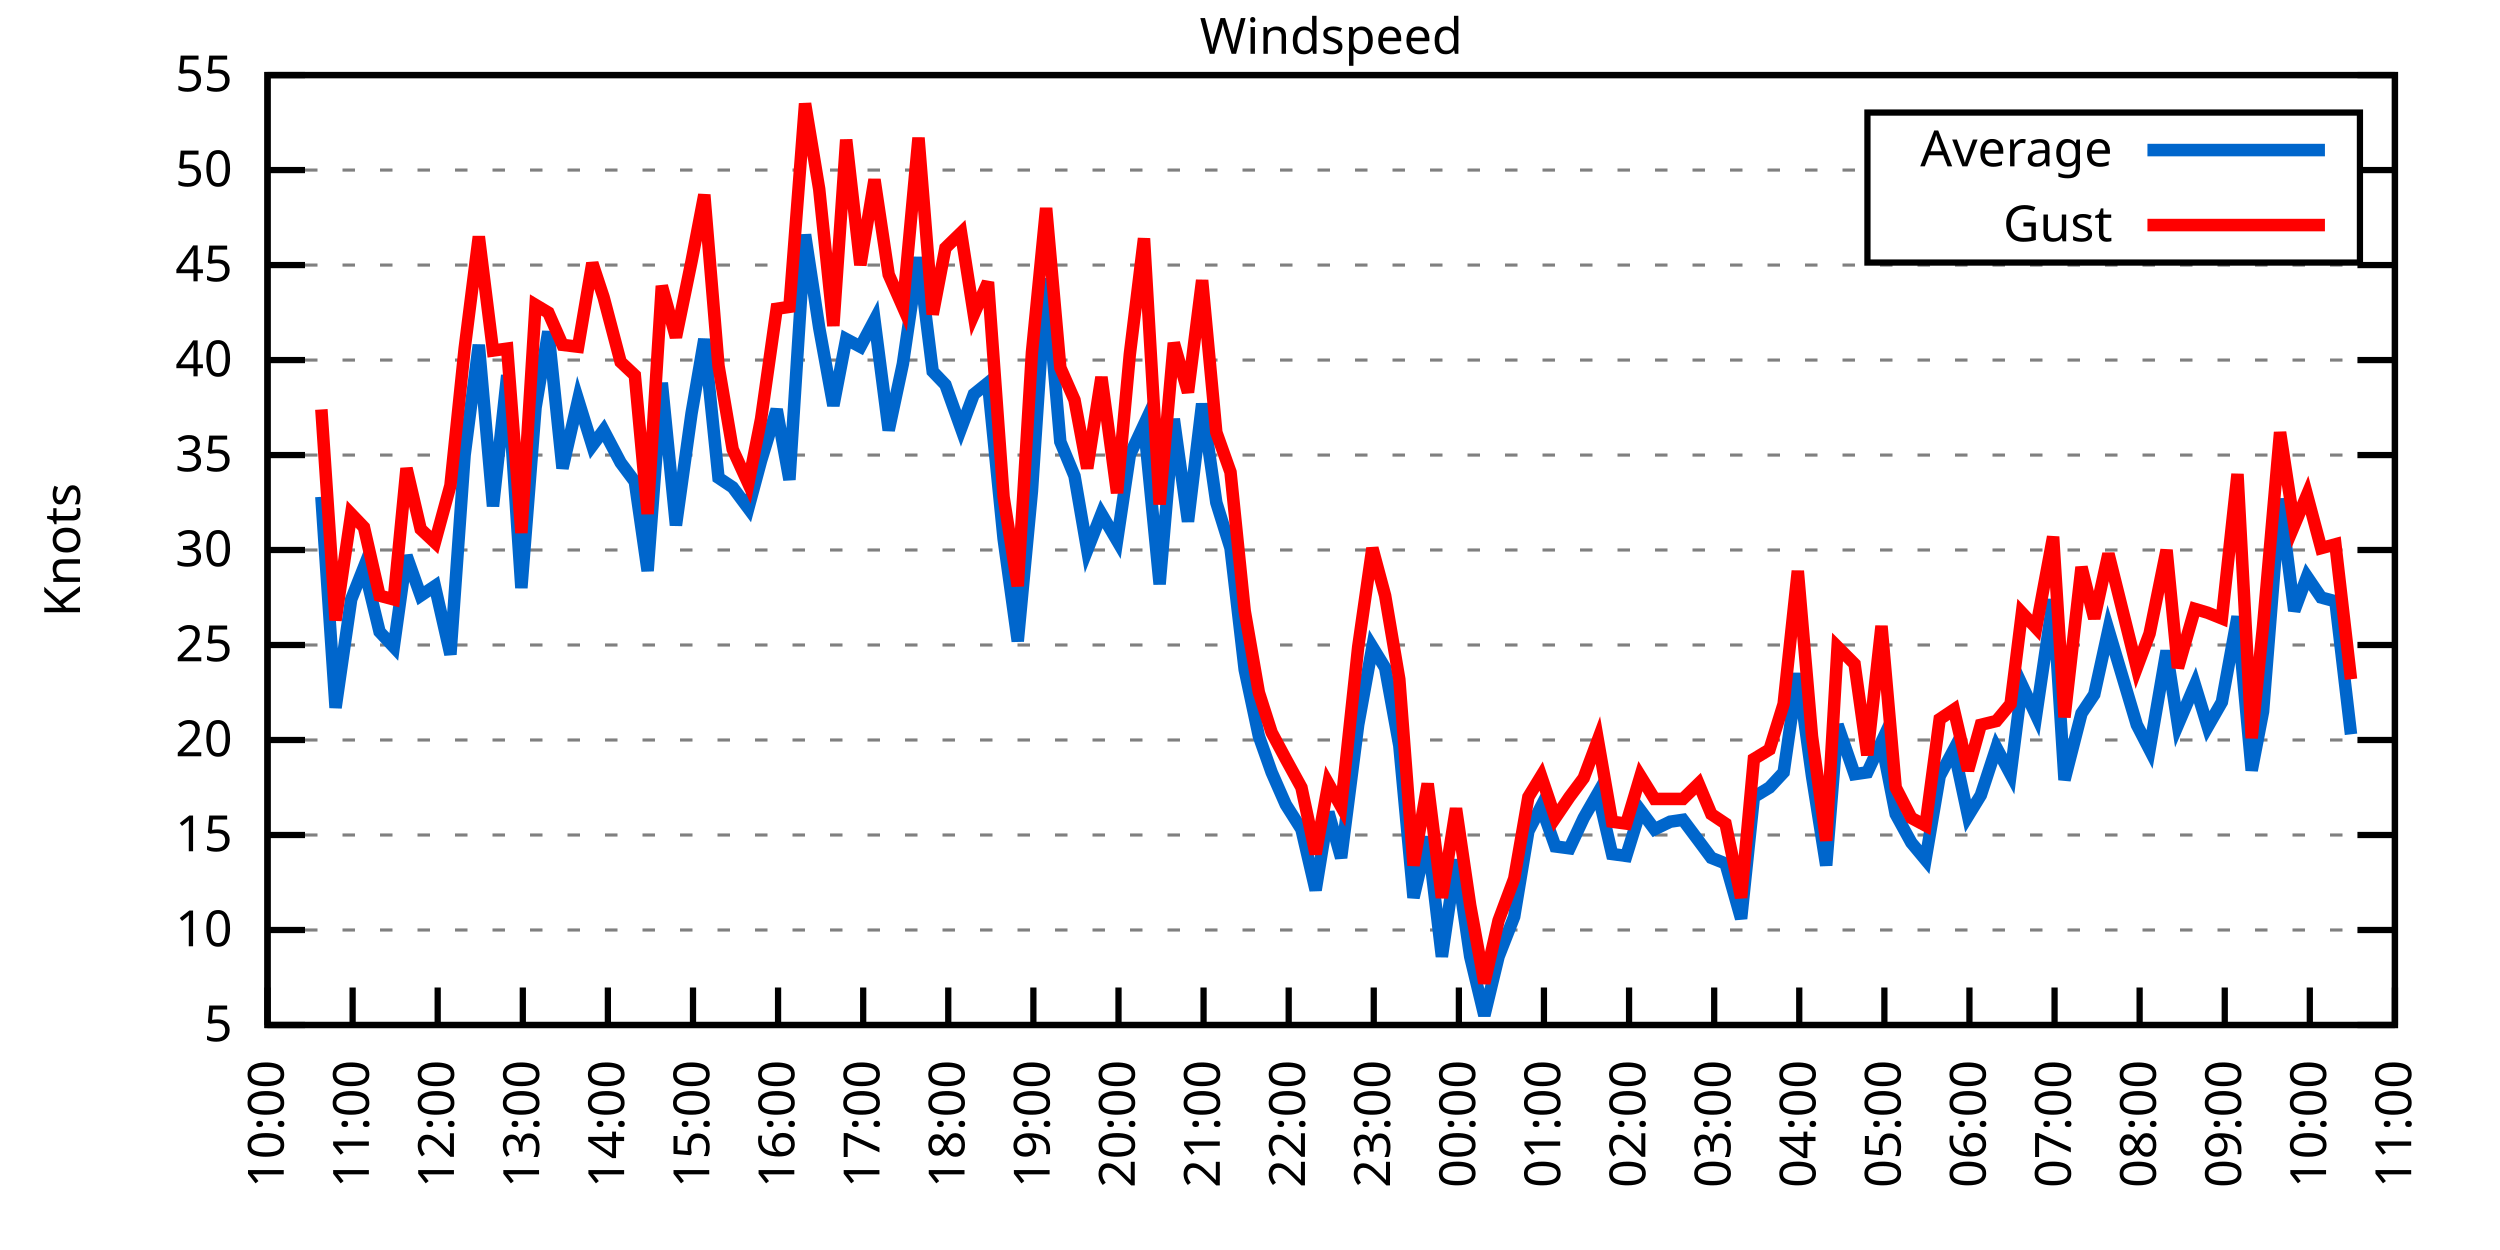
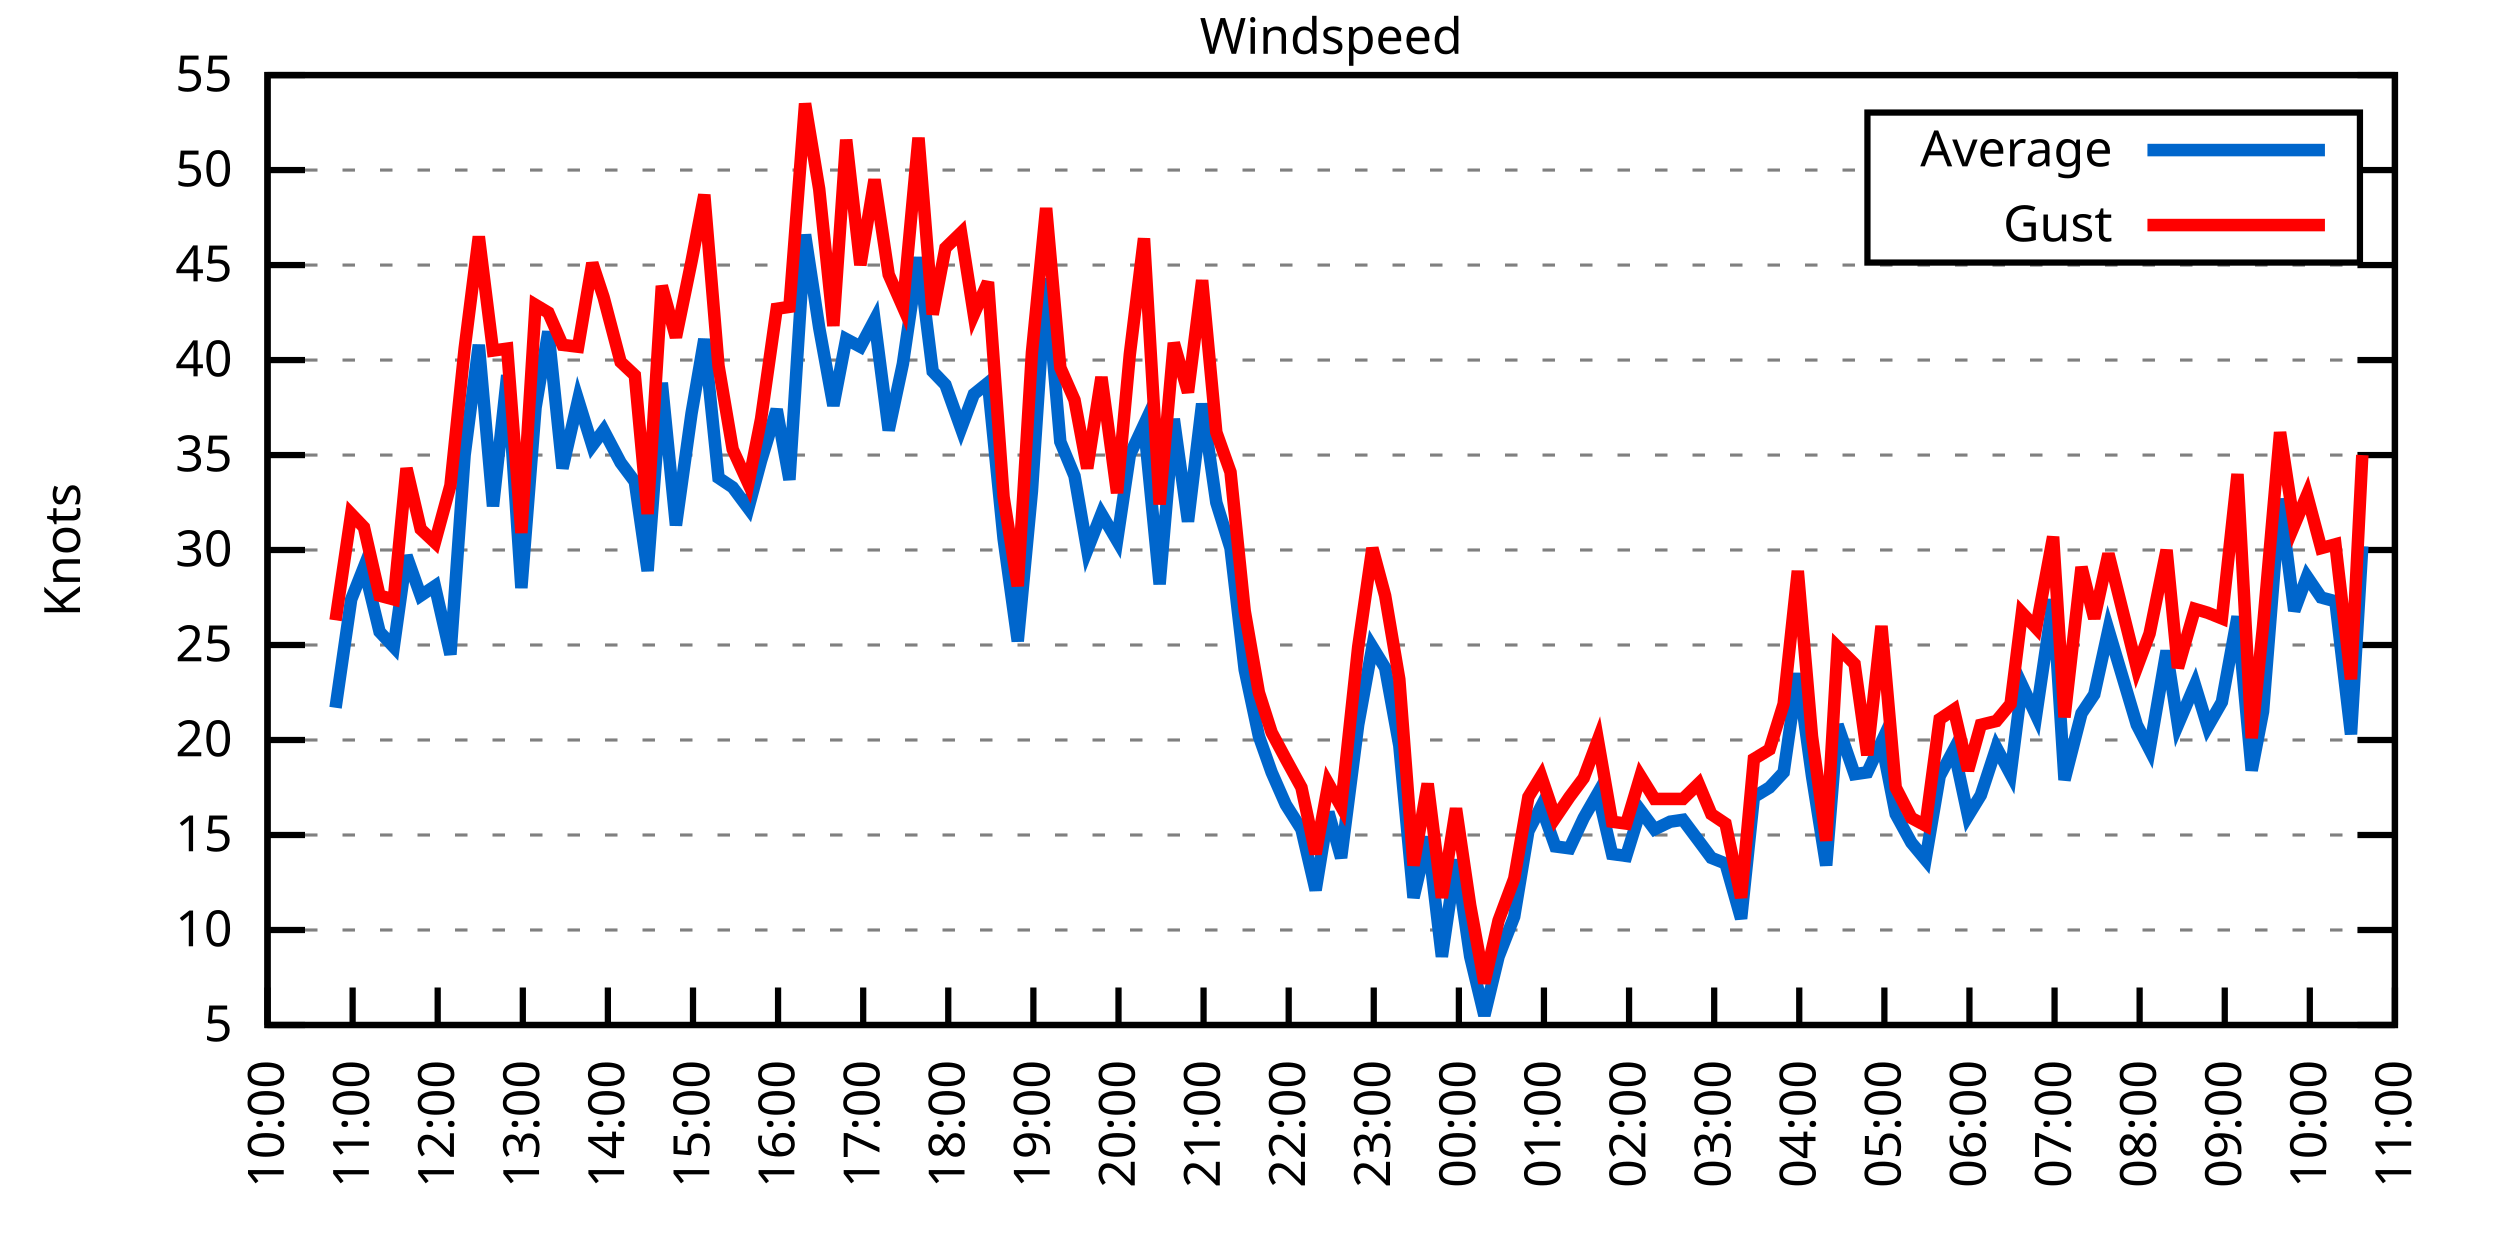
<svg xmlns="http://www.w3.org/2000/svg" xmlns:xlink="http://www.w3.org/1999/xlink" width="400" height="200" viewBox="0 0 400 200">
  <g id="gnuplot_canvas">
    <rect x="0" y="0" width="400" height="200" fill="none" />
    <defs>
      <circle id="gpDot" r="0.5" stroke-width="0.5" stroke="currentColor" />
      <path id="gpPt0" stroke-width="0.333" stroke="currentColor" d="M-1,0 h2 M0,-1 v2" />
      <path id="gpPt1" stroke-width="0.333" stroke="currentColor" d="M-1,-1 L1,1 M1,-1 L-1,1" />
      <path id="gpPt2" stroke-width="0.333" stroke="currentColor" d="M-1,0 L1,0 M0,-1 L0,1 M-1,-1 L1,1 M-1,1 L1,-1" />
      <rect id="gpPt3" stroke-width="0.333" stroke="currentColor" x="-1" y="-1" width="2" height="2" />
      <rect id="gpPt4" stroke-width="0.333" stroke="currentColor" fill="currentColor" x="-1" y="-1" width="2" height="2" />
      <circle id="gpPt5" stroke-width="0.333" stroke="currentColor" cx="0" cy="0" r="1" />
      <use xlink:href="#gpPt5" id="gpPt6" fill="currentColor" stroke="none" />
      <path id="gpPt7" stroke-width="0.333" stroke="currentColor" d="M0,-1.33 L-1.33,0.67 L1.33,0.67 z" />
      <use xlink:href="#gpPt7" id="gpPt8" fill="currentColor" stroke="none" />
      <use xlink:href="#gpPt7" id="gpPt9" stroke="currentColor" transform="rotate(180)" />
      <use xlink:href="#gpPt9" id="gpPt10" fill="currentColor" stroke="none" />
      <use xlink:href="#gpPt3" id="gpPt11" stroke="currentColor" transform="rotate(45)" />
      <use xlink:href="#gpPt11" id="gpPt12" fill="currentColor" stroke="none" />
      <path id="gpPt13" stroke-width="0.333" stroke="currentColor" d="M0,1.330 L1.265,0.411 L0.782,-1.067 L-0.782,-1.076 L-1.265,0.411 z" />
      <use xlink:href="#gpPt13" id="gpPt14" fill="currentColor" stroke="none" />
      <filter id="textbox" filterUnits="objectBoundingBox" x="0" y="0" height="1" width="1">
        <feFlood flood-color="white" flood-opacity="1" result="bgnd" />
        <feComposite in="SourceGraphic" in2="bgnd" operator="atop" />
      </filter>
      <filter id="greybox" filterUnits="objectBoundingBox" x="0" y="0" height="1" width="1">
        <feFlood flood-color="lightgrey" flood-opacity="1" result="grey" />
        <feComposite in="SourceGraphic" in2="grey" operator="atop" />
      </filter>
    </defs>
    <g fill="none" color="white" stroke="currentColor" stroke-width="1.00" stroke-linecap="butt" stroke-linejoin="miter">
</g>
    <g fill="none" color="black" stroke="currentColor" stroke-width="1.00" stroke-linecap="butt" stroke-linejoin="miter">
      <g stroke="none" shape-rendering="crispEdges">
        <polygon fill="rgb(255, 255, 255)" points="42.80,164.00 383.18,164.00 383.18,12.02 42.80,12.02 " />
      </g>
    </g>
    <g fill="none" color="black" stroke="currentColor" stroke-width="1.00" stroke-linecap="butt" stroke-linejoin="miter">
</g>
    <g fill="none" color="black" stroke="black" stroke-width="0.50" stroke-linecap="butt" stroke-linejoin="miter">
</g>
    <g fill="none" color="gray" stroke="currentColor" stroke-width="0.50" stroke-linecap="butt" stroke-linejoin="miter">
      <path stroke="gray" stroke-dasharray="2,4" class="gridline" d="M42.80,164.00 L383.19,164.00  " />
    </g>
    <g fill="none" color="gray" stroke="gray" stroke-width="1.00" stroke-linecap="butt" stroke-linejoin="miter">
</g>
    <g fill="none" color="black" stroke="currentColor" stroke-width="1.00" stroke-linecap="butt" stroke-linejoin="miter">
      <path stroke="black" d="M42.80,164.00 L48.80,164.00 M383.19,164.00 L377.19,164.00  " />
      <g transform="translate(37.20,166.60)" stroke="none" fill="black" font-family="Sans" font-size="8.00" text-anchor="end">
        <text>
          <tspan font-family="Sans"> 5</tspan>
        </text>
      </g>
    </g>
    <g fill="none" color="black" stroke="currentColor" stroke-width="1.00" stroke-linecap="butt" stroke-linejoin="miter">
</g>
    <g fill="none" color="black" stroke="black" stroke-width="0.50" stroke-linecap="butt" stroke-linejoin="miter">
</g>
    <g fill="none" color="gray" stroke="currentColor" stroke-width="0.50" stroke-linecap="butt" stroke-linejoin="miter">
      <path stroke="gray" stroke-dasharray="2,4" class="gridline" d="M42.80,148.80 L383.19,148.80  " />
    </g>
    <g fill="none" color="gray" stroke="gray" stroke-width="1.00" stroke-linecap="butt" stroke-linejoin="miter">
</g>
    <g fill="none" color="black" stroke="currentColor" stroke-width="1.00" stroke-linecap="butt" stroke-linejoin="miter">
      <path stroke="black" d="M42.80,148.80 L48.80,148.80 M383.19,148.80 L377.19,148.80  " />
      <g transform="translate(37.20,151.40)" stroke="none" fill="black" font-family="Sans" font-size="8.00" text-anchor="end">
        <text>
          <tspan font-family="Sans"> 10</tspan>
        </text>
      </g>
    </g>
    <g fill="none" color="black" stroke="currentColor" stroke-width="1.00" stroke-linecap="butt" stroke-linejoin="miter">
</g>
    <g fill="none" color="black" stroke="black" stroke-width="0.50" stroke-linecap="butt" stroke-linejoin="miter">
</g>
    <g fill="none" color="gray" stroke="currentColor" stroke-width="0.50" stroke-linecap="butt" stroke-linejoin="miter">
      <path stroke="gray" stroke-dasharray="2,4" class="gridline" d="M42.80,133.60 L383.19,133.60  " />
    </g>
    <g fill="none" color="gray" stroke="gray" stroke-width="1.00" stroke-linecap="butt" stroke-linejoin="miter">
</g>
    <g fill="none" color="black" stroke="currentColor" stroke-width="1.00" stroke-linecap="butt" stroke-linejoin="miter">
      <path stroke="black" d="M42.80,133.60 L48.80,133.60 M383.19,133.60 L377.19,133.60  " />
      <g transform="translate(37.20,136.20)" stroke="none" fill="black" font-family="Sans" font-size="8.00" text-anchor="end">
        <text>
          <tspan font-family="Sans"> 15</tspan>
        </text>
      </g>
    </g>
    <g fill="none" color="black" stroke="currentColor" stroke-width="1.00" stroke-linecap="butt" stroke-linejoin="miter">
</g>
    <g fill="none" color="black" stroke="black" stroke-width="0.50" stroke-linecap="butt" stroke-linejoin="miter">
</g>
    <g fill="none" color="gray" stroke="currentColor" stroke-width="0.50" stroke-linecap="butt" stroke-linejoin="miter">
      <path stroke="gray" stroke-dasharray="2,4" class="gridline" d="M42.80,118.40 L383.19,118.40  " />
    </g>
    <g fill="none" color="gray" stroke="gray" stroke-width="1.00" stroke-linecap="butt" stroke-linejoin="miter">
</g>
    <g fill="none" color="black" stroke="currentColor" stroke-width="1.00" stroke-linecap="butt" stroke-linejoin="miter">
      <path stroke="black" d="M42.80,118.40 L48.80,118.40 M383.19,118.40 L377.19,118.40  " />
      <g transform="translate(37.20,121.00)" stroke="none" fill="black" font-family="Sans" font-size="8.00" text-anchor="end">
        <text>
          <tspan font-family="Sans"> 20</tspan>
        </text>
      </g>
    </g>
    <g fill="none" color="black" stroke="currentColor" stroke-width="1.00" stroke-linecap="butt" stroke-linejoin="miter">
</g>
    <g fill="none" color="black" stroke="black" stroke-width="0.50" stroke-linecap="butt" stroke-linejoin="miter">
</g>
    <g fill="none" color="gray" stroke="currentColor" stroke-width="0.50" stroke-linecap="butt" stroke-linejoin="miter">
      <path stroke="gray" stroke-dasharray="2,4" class="gridline" d="M42.80,103.20 L383.19,103.20  " />
    </g>
    <g fill="none" color="gray" stroke="gray" stroke-width="1.00" stroke-linecap="butt" stroke-linejoin="miter">
</g>
    <g fill="none" color="black" stroke="currentColor" stroke-width="1.00" stroke-linecap="butt" stroke-linejoin="miter">
      <path stroke="black" d="M42.80,103.20 L48.80,103.20 M383.19,103.20 L377.19,103.20  " />
      <g transform="translate(37.20,105.80)" stroke="none" fill="black" font-family="Sans" font-size="8.00" text-anchor="end">
        <text>
          <tspan font-family="Sans"> 25</tspan>
        </text>
      </g>
    </g>
    <g fill="none" color="black" stroke="currentColor" stroke-width="1.00" stroke-linecap="butt" stroke-linejoin="miter">
</g>
    <g fill="none" color="black" stroke="black" stroke-width="0.50" stroke-linecap="butt" stroke-linejoin="miter">
</g>
    <g fill="none" color="gray" stroke="currentColor" stroke-width="0.50" stroke-linecap="butt" stroke-linejoin="miter">
      <path stroke="gray" stroke-dasharray="2,4" class="gridline" d="M42.80,88.00 L383.19,88.00  " />
    </g>
    <g fill="none" color="gray" stroke="gray" stroke-width="1.00" stroke-linecap="butt" stroke-linejoin="miter">
</g>
    <g fill="none" color="black" stroke="currentColor" stroke-width="1.00" stroke-linecap="butt" stroke-linejoin="miter">
      <path stroke="black" d="M42.80,88.00 L48.80,88.00 M383.19,88.00 L377.19,88.00  " />
      <g transform="translate(37.20,90.60)" stroke="none" fill="black" font-family="Sans" font-size="8.00" text-anchor="end">
        <text>
          <tspan font-family="Sans"> 30</tspan>
        </text>
      </g>
    </g>
    <g fill="none" color="black" stroke="currentColor" stroke-width="1.00" stroke-linecap="butt" stroke-linejoin="miter">
</g>
    <g fill="none" color="black" stroke="black" stroke-width="0.50" stroke-linecap="butt" stroke-linejoin="miter">
</g>
    <g fill="none" color="gray" stroke="currentColor" stroke-width="0.50" stroke-linecap="butt" stroke-linejoin="miter">
      <path stroke="gray" stroke-dasharray="2,4" class="gridline" d="M42.80,72.81 L383.19,72.81  " />
    </g>
    <g fill="none" color="gray" stroke="gray" stroke-width="1.00" stroke-linecap="butt" stroke-linejoin="miter">
</g>
    <g fill="none" color="black" stroke="currentColor" stroke-width="1.00" stroke-linecap="butt" stroke-linejoin="miter">
      <path stroke="black" d="M42.80,72.81 L48.80,72.81 M383.19,72.81 L377.19,72.81  " />
      <g transform="translate(37.20,75.41)" stroke="none" fill="black" font-family="Sans" font-size="8.00" text-anchor="end">
        <text>
          <tspan font-family="Sans"> 35</tspan>
        </text>
      </g>
    </g>
    <g fill="none" color="black" stroke="currentColor" stroke-width="1.00" stroke-linecap="butt" stroke-linejoin="miter">
</g>
    <g fill="none" color="black" stroke="black" stroke-width="0.50" stroke-linecap="butt" stroke-linejoin="miter">
</g>
    <g fill="none" color="gray" stroke="currentColor" stroke-width="0.50" stroke-linecap="butt" stroke-linejoin="miter">
      <path stroke="gray" stroke-dasharray="2,4" class="gridline" d="M42.80,57.61 L383.19,57.61  " />
    </g>
    <g fill="none" color="gray" stroke="gray" stroke-width="1.00" stroke-linecap="butt" stroke-linejoin="miter">
</g>
    <g fill="none" color="black" stroke="currentColor" stroke-width="1.00" stroke-linecap="butt" stroke-linejoin="miter">
      <path stroke="black" d="M42.80,57.61 L48.80,57.61 M383.19,57.61 L377.19,57.61  " />
      <g transform="translate(37.20,60.21)" stroke="none" fill="black" font-family="Sans" font-size="8.00" text-anchor="end">
        <text>
          <tspan font-family="Sans"> 40</tspan>
        </text>
      </g>
    </g>
    <g fill="none" color="black" stroke="currentColor" stroke-width="1.00" stroke-linecap="butt" stroke-linejoin="miter">
</g>
    <g fill="none" color="black" stroke="black" stroke-width="0.50" stroke-linecap="butt" stroke-linejoin="miter">
</g>
    <g fill="none" color="gray" stroke="currentColor" stroke-width="0.50" stroke-linecap="butt" stroke-linejoin="miter">
      <path stroke="gray" stroke-dasharray="2,4" class="gridline" d="M42.80,42.41 L383.19,42.41  " />
    </g>
    <g fill="none" color="gray" stroke="gray" stroke-width="1.00" stroke-linecap="butt" stroke-linejoin="miter">
</g>
    <g fill="none" color="black" stroke="currentColor" stroke-width="1.00" stroke-linecap="butt" stroke-linejoin="miter">
      <path stroke="black" d="M42.80,42.41 L48.80,42.41 M383.19,42.41 L377.19,42.41  " />
      <g transform="translate(37.20,45.01)" stroke="none" fill="black" font-family="Sans" font-size="8.00" text-anchor="end">
        <text>
          <tspan font-family="Sans"> 45</tspan>
        </text>
      </g>
    </g>
    <g fill="none" color="black" stroke="currentColor" stroke-width="1.00" stroke-linecap="butt" stroke-linejoin="miter">
</g>
    <g fill="none" color="black" stroke="black" stroke-width="0.50" stroke-linecap="butt" stroke-linejoin="miter">
</g>
    <g fill="none" color="gray" stroke="currentColor" stroke-width="0.50" stroke-linecap="butt" stroke-linejoin="miter">
      <path stroke="gray" stroke-dasharray="2,4" class="gridline" d="M42.80,27.21 L298.79,27.21 M377.59,27.21 L383.19,27.21  " />
    </g>
    <g fill="none" color="gray" stroke="gray" stroke-width="1.00" stroke-linecap="butt" stroke-linejoin="miter">
</g>
    <g fill="none" color="black" stroke="currentColor" stroke-width="1.00" stroke-linecap="butt" stroke-linejoin="miter">
      <path stroke="black" d="M42.80,27.21 L48.80,27.21 M383.19,27.21 L377.19,27.21  " />
      <g transform="translate(37.20,29.81)" stroke="none" fill="black" font-family="Sans" font-size="8.00" text-anchor="end">
        <text>
          <tspan font-family="Sans"> 50</tspan>
        </text>
      </g>
    </g>
    <g fill="none" color="black" stroke="currentColor" stroke-width="1.00" stroke-linecap="butt" stroke-linejoin="miter">
</g>
    <g fill="none" color="black" stroke="black" stroke-width="0.50" stroke-linecap="butt" stroke-linejoin="miter">
</g>
    <g fill="none" color="gray" stroke="currentColor" stroke-width="0.50" stroke-linecap="butt" stroke-linejoin="miter">
      <path stroke="gray" stroke-dasharray="2,4" class="gridline" d="M42.80,12.01 L383.19,12.01  " />
    </g>
    <g fill="none" color="gray" stroke="gray" stroke-width="1.00" stroke-linecap="butt" stroke-linejoin="miter">
</g>
    <g fill="none" color="black" stroke="currentColor" stroke-width="1.00" stroke-linecap="butt" stroke-linejoin="miter">
      <path stroke="black" d="M42.80,12.01 L48.80,12.01 M383.19,12.01 L377.19,12.01  " />
      <g transform="translate(37.20,14.61)" stroke="none" fill="black" font-family="Sans" font-size="8.00" text-anchor="end">
        <text>
          <tspan font-family="Sans"> 55</tspan>
        </text>
      </g>
    </g>
    <g fill="none" color="black" stroke="currentColor" stroke-width="1.00" stroke-linecap="butt" stroke-linejoin="miter">
      <path stroke="black" d="M42.80,164.00 L42.80,158.00  " />
      <g transform="translate(45.40,169.60) rotate(270.00)" stroke="none" fill="black" font-family="Sans" font-size="8.00" text-anchor="end">
        <text>
          <tspan font-family="Sans">10:00</tspan>
        </text>
      </g>
    </g>
    <g fill="none" color="black" stroke="currentColor" stroke-width="1.00" stroke-linecap="butt" stroke-linejoin="miter">
      <path stroke="black" d="M56.42,164.00 L56.42,158.00  " />
      <g transform="translate(59.02,169.60) rotate(270.00)" stroke="none" fill="black" font-family="Sans" font-size="8.00" text-anchor="end">
        <text>
          <tspan font-family="Sans">11:00</tspan>
        </text>
      </g>
    </g>
    <g fill="none" color="black" stroke="currentColor" stroke-width="1.00" stroke-linecap="butt" stroke-linejoin="miter">
      <path stroke="black" d="M70.03,164.00 L70.03,158.00  " />
      <g transform="translate(72.63,169.60) rotate(270.00)" stroke="none" fill="black" font-family="Sans" font-size="8.00" text-anchor="end">
        <text>
          <tspan font-family="Sans">12:00</tspan>
        </text>
      </g>
    </g>
    <g fill="none" color="black" stroke="currentColor" stroke-width="1.00" stroke-linecap="butt" stroke-linejoin="miter">
      <path stroke="black" d="M83.65,164.00 L83.65,158.00  " />
      <g transform="translate(86.25,169.60) rotate(270.00)" stroke="none" fill="black" font-family="Sans" font-size="8.00" text-anchor="end">
        <text>
          <tspan font-family="Sans">13:00</tspan>
        </text>
      </g>
    </g>
    <g fill="none" color="black" stroke="currentColor" stroke-width="1.00" stroke-linecap="butt" stroke-linejoin="miter">
      <path stroke="black" d="M97.26,164.00 L97.26,158.00  " />
      <g transform="translate(99.86,169.60) rotate(270.00)" stroke="none" fill="black" font-family="Sans" font-size="8.00" text-anchor="end">
        <text>
          <tspan font-family="Sans">14:00</tspan>
        </text>
      </g>
    </g>
    <g fill="none" color="black" stroke="currentColor" stroke-width="1.00" stroke-linecap="butt" stroke-linejoin="miter">
      <path stroke="black" d="M110.88,164.00 L110.88,158.00  " />
      <g transform="translate(113.48,169.60) rotate(270.00)" stroke="none" fill="black" font-family="Sans" font-size="8.00" text-anchor="end">
        <text>
          <tspan font-family="Sans">15:00</tspan>
        </text>
      </g>
    </g>
    <g fill="none" color="black" stroke="currentColor" stroke-width="1.00" stroke-linecap="butt" stroke-linejoin="miter">
      <path stroke="black" d="M124.49,164.00 L124.49,158.00  " />
      <g transform="translate(127.09,169.60) rotate(270.00)" stroke="none" fill="black" font-family="Sans" font-size="8.00" text-anchor="end">
        <text>
          <tspan font-family="Sans">16:00</tspan>
        </text>
      </g>
    </g>
    <g fill="none" color="black" stroke="currentColor" stroke-width="1.00" stroke-linecap="butt" stroke-linejoin="miter">
      <path stroke="black" d="M138.11,164.00 L138.11,158.00  " />
      <g transform="translate(140.71,169.60) rotate(270.00)" stroke="none" fill="black" font-family="Sans" font-size="8.00" text-anchor="end">
        <text>
          <tspan font-family="Sans">17:00</tspan>
        </text>
      </g>
    </g>
    <g fill="none" color="black" stroke="currentColor" stroke-width="1.00" stroke-linecap="butt" stroke-linejoin="miter">
      <path stroke="black" d="M151.72,164.00 L151.72,158.00  " />
      <g transform="translate(154.32,169.60) rotate(270.00)" stroke="none" fill="black" font-family="Sans" font-size="8.00" text-anchor="end">
        <text>
          <tspan font-family="Sans">18:00</tspan>
        </text>
      </g>
    </g>
    <g fill="none" color="black" stroke="currentColor" stroke-width="1.00" stroke-linecap="butt" stroke-linejoin="miter">
      <path stroke="black" d="M165.34,164.00 L165.34,158.00  " />
      <g transform="translate(167.94,169.60) rotate(270.00)" stroke="none" fill="black" font-family="Sans" font-size="8.00" text-anchor="end">
        <text>
          <tspan font-family="Sans">19:00</tspan>
        </text>
      </g>
    </g>
    <g fill="none" color="black" stroke="currentColor" stroke-width="1.00" stroke-linecap="butt" stroke-linejoin="miter">
      <path stroke="black" d="M178.96,164.00 L178.96,158.00  " />
      <g transform="translate(181.56,169.60) rotate(270.00)" stroke="none" fill="black" font-family="Sans" font-size="8.00" text-anchor="end">
        <text>
          <tspan font-family="Sans">20:00</tspan>
        </text>
      </g>
    </g>
    <g fill="none" color="black" stroke="currentColor" stroke-width="1.00" stroke-linecap="butt" stroke-linejoin="miter">
      <path stroke="black" d="M192.57,164.00 L192.57,158.00  " />
      <g transform="translate(195.17,169.60) rotate(270.00)" stroke="none" fill="black" font-family="Sans" font-size="8.00" text-anchor="end">
        <text>
          <tspan font-family="Sans">21:00</tspan>
        </text>
      </g>
    </g>
    <g fill="none" color="black" stroke="currentColor" stroke-width="1.00" stroke-linecap="butt" stroke-linejoin="miter">
      <path stroke="black" d="M206.19,164.00 L206.19,158.00  " />
      <g transform="translate(208.79,169.60) rotate(270.00)" stroke="none" fill="black" font-family="Sans" font-size="8.00" text-anchor="end">
        <text>
          <tspan font-family="Sans">22:00</tspan>
        </text>
      </g>
    </g>
    <g fill="none" color="black" stroke="currentColor" stroke-width="1.00" stroke-linecap="butt" stroke-linejoin="miter">
      <path stroke="black" d="M219.80,164.00 L219.80,158.00  " />
      <g transform="translate(222.40,169.60) rotate(270.00)" stroke="none" fill="black" font-family="Sans" font-size="8.00" text-anchor="end">
        <text>
          <tspan font-family="Sans">23:00</tspan>
        </text>
      </g>
    </g>
    <g fill="none" color="black" stroke="currentColor" stroke-width="1.00" stroke-linecap="butt" stroke-linejoin="miter">
      <path stroke="black" d="M233.42,164.00 L233.42,158.00  " />
      <g transform="translate(236.02,169.60) rotate(270.00)" stroke="none" fill="black" font-family="Sans" font-size="8.00" text-anchor="end">
        <text>
          <tspan font-family="Sans">00:00</tspan>
        </text>
      </g>
    </g>
    <g fill="none" color="black" stroke="currentColor" stroke-width="1.00" stroke-linecap="butt" stroke-linejoin="miter">
      <path stroke="black" d="M247.03,164.00 L247.03,158.00  " />
      <g transform="translate(249.63,169.60) rotate(270.00)" stroke="none" fill="black" font-family="Sans" font-size="8.00" text-anchor="end">
        <text>
          <tspan font-family="Sans">01:00</tspan>
        </text>
      </g>
    </g>
    <g fill="none" color="black" stroke="currentColor" stroke-width="1.00" stroke-linecap="butt" stroke-linejoin="miter">
      <path stroke="black" d="M260.65,164.00 L260.65,158.00  " />
      <g transform="translate(263.25,169.60) rotate(270.00)" stroke="none" fill="black" font-family="Sans" font-size="8.00" text-anchor="end">
        <text>
          <tspan font-family="Sans">02:00</tspan>
        </text>
      </g>
    </g>
    <g fill="none" color="black" stroke="currentColor" stroke-width="1.00" stroke-linecap="butt" stroke-linejoin="miter">
      <path stroke="black" d="M274.27,164.00 L274.27,158.00  " />
      <g transform="translate(276.87,169.60) rotate(270.00)" stroke="none" fill="black" font-family="Sans" font-size="8.00" text-anchor="end">
        <text>
          <tspan font-family="Sans">03:00</tspan>
        </text>
      </g>
    </g>
    <g fill="none" color="black" stroke="currentColor" stroke-width="1.00" stroke-linecap="butt" stroke-linejoin="miter">
      <path stroke="black" d="M287.88,164.00 L287.88,158.00  " />
      <g transform="translate(290.48,169.60) rotate(270.00)" stroke="none" fill="black" font-family="Sans" font-size="8.00" text-anchor="end">
        <text>
          <tspan font-family="Sans">04:00</tspan>
        </text>
      </g>
    </g>
    <g fill="none" color="black" stroke="currentColor" stroke-width="1.00" stroke-linecap="butt" stroke-linejoin="miter">
      <path stroke="black" d="M301.50,164.00 L301.50,158.00  " />
      <g transform="translate(304.10,169.60) rotate(270.00)" stroke="none" fill="black" font-family="Sans" font-size="8.00" text-anchor="end">
        <text>
          <tspan font-family="Sans">05:00</tspan>
        </text>
      </g>
    </g>
    <g fill="none" color="black" stroke="currentColor" stroke-width="1.00" stroke-linecap="butt" stroke-linejoin="miter">
      <path stroke="black" d="M315.11,164.00 L315.11,158.00  " />
      <g transform="translate(317.71,169.60) rotate(270.00)" stroke="none" fill="black" font-family="Sans" font-size="8.00" text-anchor="end">
        <text>
          <tspan font-family="Sans">06:00</tspan>
        </text>
      </g>
    </g>
    <g fill="none" color="black" stroke="currentColor" stroke-width="1.00" stroke-linecap="butt" stroke-linejoin="miter">
      <path stroke="black" d="M328.73,164.00 L328.73,158.00  " />
      <g transform="translate(331.33,169.60) rotate(270.00)" stroke="none" fill="black" font-family="Sans" font-size="8.00" text-anchor="end">
        <text>
          <tspan font-family="Sans">07:00</tspan>
        </text>
      </g>
    </g>
    <g fill="none" color="black" stroke="currentColor" stroke-width="1.00" stroke-linecap="butt" stroke-linejoin="miter">
      <path stroke="black" d="M342.34,164.00 L342.34,158.00  " />
      <g transform="translate(344.94,169.60) rotate(270.00)" stroke="none" fill="black" font-family="Sans" font-size="8.00" text-anchor="end">
        <text>
          <tspan font-family="Sans">08:00</tspan>
        </text>
      </g>
    </g>
    <g fill="none" color="black" stroke="currentColor" stroke-width="1.00" stroke-linecap="butt" stroke-linejoin="miter">
      <path stroke="black" d="M355.96,164.00 L355.96,158.00  " />
      <g transform="translate(358.56,169.60) rotate(270.00)" stroke="none" fill="black" font-family="Sans" font-size="8.00" text-anchor="end">
        <text>
          <tspan font-family="Sans">09:00</tspan>
        </text>
      </g>
    </g>
    <g fill="none" color="black" stroke="currentColor" stroke-width="1.00" stroke-linecap="butt" stroke-linejoin="miter">
      <path stroke="black" d="M369.57,164.00 L369.57,158.00  " />
      <g transform="translate(372.17,169.60) rotate(270.00)" stroke="none" fill="black" font-family="Sans" font-size="8.00" text-anchor="end">
        <text>
          <tspan font-family="Sans">10:00</tspan>
        </text>
      </g>
    </g>
    <g fill="none" color="black" stroke="currentColor" stroke-width="1.00" stroke-linecap="butt" stroke-linejoin="miter">
      <path stroke="black" d="M383.19,164.00 L383.19,158.00  " />
      <g transform="translate(385.79,169.60) rotate(270.00)" stroke="none" fill="black" font-family="Sans" font-size="8.00" text-anchor="end">
        <text>
          <tspan font-family="Sans">11:00</tspan>
        </text>
      </g>
    </g>
    <g fill="none" color="black" stroke="currentColor" stroke-width="1.00" stroke-linecap="butt" stroke-linejoin="miter">
</g>
    <g fill="none" color="black" stroke="currentColor" stroke-width="1.00" stroke-linecap="butt" stroke-linejoin="miter">
      <path stroke="black" d="M42.80,12.01 L42.80,164.00 L383.19,164.00 L383.19,12.01 L42.80,12.01 Z  " />
    </g>
    <g fill="none" color="black" stroke="currentColor" stroke-width="1.00" stroke-linecap="butt" stroke-linejoin="miter">
</g>
    <g fill="none" color="black" stroke="currentColor" stroke-width="1.00" stroke-linecap="butt" stroke-linejoin="miter">
      <path stroke="black" d="M298.79,42.01 L298.79,18.01 L377.59,18.01 L377.59,42.01 L298.79,42.01 Z  " />
    </g>
    <g id="Windspeed_plot_1">
      <g fill="none" color="white" stroke="black" stroke-width="2.00" stroke-linecap="butt" stroke-linejoin="miter">
</g>
      <g fill="none" color="black" stroke="currentColor" stroke-width="2.00" stroke-linecap="butt" stroke-linejoin="miter">
        <g transform="translate(337.99,26.61)" stroke="none" fill="black" font-family="Sans" font-size="8.00" text-anchor="end">
          <text>
            <tspan font-family="Sans">Average</tspan>
          </text>
        </g>
      </g>
      <g fill="none" color="black" stroke="currentColor" stroke-width="2.00" stroke-linecap="butt" stroke-linejoin="miter">
-         <path stroke="rgb(  0, 102, 204)" d="M343.59,24.01 L371.99,24.01 M51.42,79.49 L53.69,113.24 L56.19,95.91 L58.23,90.74 L60.73,101.08 L63.00,103.51   L65.04,88.92 L67.31,95.30 L69.58,93.78 L72.07,104.72 L74.34,72.81 L76.61,55.18 L78.88,81.01 L81.15,60.04   L83.42,94.08 L85.69,65.21 L87.73,53.05 L90.00,74.93 L92.50,63.99 L94.77,71.29 L96.58,68.85 L99.30,74.02   L101.57,77.06 L103.62,91.35 L105.89,61.25 L108.15,84.05 L110.65,66.12 L112.69,54.26 L114.96,76.45 L117.23,77.97   L119.73,81.32 L121.77,73.72 L124.27,65.51 L126.31,76.76 L128.81,37.54 L131.07,52.44 L133.34,64.90 L135.39,54.26   L137.66,55.48 L139.92,51.22 L142.19,68.85 L144.46,58.21 L146.96,41.19 L149.23,59.43 L151.27,61.56 L153.77,68.55   L155.81,63.08 L158.08,61.25 L160.57,86.18 L162.84,102.60 L165.11,78.58 L167.38,44.54 L169.65,70.68 L171.92,76.15   L173.96,88.00 L176.23,82.23 L178.73,86.49 L180.77,72.81 L183.04,67.94 L185.54,93.48 L187.81,67.03 L190.08,83.45   L192.34,64.60 L194.61,80.41 L196.88,87.70 L199.15,107.16 L201.42,117.80 L203.46,123.57 L205.73,128.74 L208.23,132.69   L210.50,142.42 L212.54,129.95 L214.58,137.25 L217.31,115.97 L219.58,103.51 L221.62,106.85 L223.89,119.31 L226.16,143.63   L228.43,133.91 L230.70,153.06 L232.96,137.55 L235.23,153.06 L237.50,162.48 L239.77,153.06 L242.27,146.67 L244.54,132.99   L246.58,129.04 L248.85,135.43 L251.12,135.73 L253.39,130.87 L255.66,126.91 L257.93,136.64 L260.20,136.95 L262.47,129.65   L264.73,132.69 L267.23,131.47 L269.27,131.17 L271.77,134.51 L273.81,137.25 L276.08,138.16 L278.58,146.98 L280.62,127.52   L283.12,126.00 L285.38,123.57 L287.65,107.76 L289.92,124.18 L292.19,138.47 L294.01,115.97 L296.73,123.87 L298.77,123.57   L301.04,118.71 L303.31,130.26 L305.81,134.82 L308.08,137.55 L310.35,124.18 L312.62,119.92 L314.89,130.56 L316.93,127.22   L319.42,119.62 L321.69,123.87 L323.51,109.59 L325.78,114.45 L328.50,95.91 L330.32,124.79 L333.04,114.15 L335.08,111.11   L337.35,100.77 L341.89,115.97 L343.93,119.92 L346.65,104.12 L348.47,115.97 L351.19,109.59 L353.24,116.28 L355.50,112.32   L358.00,98.64 L360.27,123.27 L362.09,113.84 L364.81,79.80 L367.08,97.73 L369.12,92.26 L371.39,95.60 L373.66,96.21   L376.16,117.49  " />
+         <path stroke="rgb(  0, 102, 204)" d="M343.59,24.01 L371.99,24.01 M53.69,113.24 L56.19,95.91 L58.23,90.74 L60.73,101.08 L63.00,103.51 L65.04,88.92   L67.31,95.30 L69.58,93.78 L72.07,104.72 L74.34,72.81 L76.61,55.18 L78.88,81.01 L81.15,60.04 L83.42,94.08   L85.69,65.21 L87.73,53.05 L90.00,74.93 L92.50,63.99 L94.77,71.29 L96.58,68.85 L99.30,74.02 L101.57,77.06   L103.62,91.35 L105.89,61.25 L108.15,84.05 L110.65,66.12 L112.69,54.26 L114.96,76.45 L117.23,77.97 L119.73,81.32   L121.77,73.72 L124.27,65.51 L126.31,76.76 L128.81,37.54 L131.07,52.44 L133.34,64.90 L135.39,54.26 L137.66,55.48   L139.92,51.22 L142.19,68.85 L144.46,58.21 L146.96,41.19 L149.23,59.43 L151.27,61.56 L153.77,68.55 L155.81,63.08   L158.08,61.25 L160.57,86.18 L162.84,102.60 L165.11,78.58 L167.38,44.54 L169.65,70.68 L171.92,76.15 L173.96,88.00   L176.23,82.23 L178.73,86.49 L180.77,72.81 L183.04,67.94 L185.54,93.48 L187.81,67.03 L190.08,83.45 L192.34,64.60   L194.61,80.41 L196.88,87.70 L199.15,107.16 L201.42,117.80 L203.46,123.57 L205.73,128.74 L208.23,132.69 L210.50,142.42   L212.54,129.95 L214.58,137.25 L217.31,115.97 L219.58,103.51 L221.62,106.85 L223.89,119.31 L226.16,143.63 L228.43,133.91   L230.70,153.06 L232.96,137.55 L235.23,153.06 L237.50,162.48 L239.77,153.06 L242.27,146.67 L244.54,132.99 L246.58,129.04   L248.85,135.43 L251.12,135.73 L253.39,130.87 L255.66,126.91 L257.93,136.64 L260.20,136.95 L262.47,129.65 L264.73,132.69   L267.23,131.47 L269.27,131.17 L271.77,134.51 L273.81,137.25 L276.08,138.16 L278.58,146.98 L280.62,127.52 L283.12,126.00   L285.38,123.57 L287.65,107.76 L289.92,124.18 L292.19,138.47 L294.01,115.97 L296.73,123.87 L298.77,123.57 L301.04,118.71   L303.31,130.26 L305.81,134.82 L308.08,137.55 L310.35,124.18 L312.62,119.92 L314.89,130.56 L316.93,127.22 L319.42,119.62   L321.69,123.87 L323.51,109.59 L325.78,114.45 L328.50,95.91 L330.32,124.79 L333.04,114.15 L335.08,111.11 L337.35,100.77   L341.89,115.97 L343.93,119.92 L346.65,104.12 L348.47,115.97 L351.19,109.59 L353.24,116.28 L355.50,112.32 L358.00,98.64   L360.27,123.27 L362.09,113.84 L364.81,79.80 L367.08,97.73 L369.12,92.26 L371.39,95.60 L373.66,96.21 L376.16,117.49   L377.97,87.40  " />
      </g>
    </g>
    <g id="Windspeed_plot_2">
      <g fill="none" color="black" stroke="currentColor" stroke-width="2.00" stroke-linecap="butt" stroke-linejoin="miter">
        <g transform="translate(337.99,38.61)" stroke="none" fill="black" font-family="Sans" font-size="8.00" text-anchor="end">
          <text>
            <tspan font-family="Sans">Gust</tspan>
          </text>
        </g>
      </g>
      <g fill="none" color="black" stroke="currentColor" stroke-width="2.00" stroke-linecap="butt" stroke-linejoin="miter">
-         <path stroke="rgb(255,   0,   0)" d="M343.59,36.01 L371.99,36.01 M51.42,65.51 L53.69,99.25 L56.19,82.23 L58.23,84.36 L60.73,95.30 L63.00,95.91   L65.04,74.93 L67.31,84.66 L69.58,86.79 L72.07,77.67 L74.34,55.78 L76.61,37.85 L78.88,56.09 L81.15,55.78   L83.42,85.27 L85.69,48.79 L87.73,50.01 L90.00,55.18 L92.50,55.48 L94.77,42.10 L96.58,47.58 L99.30,57.91   L101.57,60.04 L103.62,82.23 L105.89,45.75 L108.15,53.96 L110.65,41.80 L112.69,31.16 L114.96,58.52 L117.23,71.89   L119.73,77.37 L121.77,67.03 L124.27,49.40 L126.31,49.10 L128.81,16.57 L131.07,30.25 L133.34,52.14 L135.39,22.35   L137.66,42.41 L139.92,28.73 L142.19,43.93 L144.46,49.10 L146.96,22.04 L149.23,50.31 L151.27,39.67 L153.77,37.24   L155.81,50.31 L158.08,45.14 L160.57,79.49 L162.84,93.78 L165.11,56.39 L167.38,33.29 L169.65,58.82 L171.92,63.99   L173.96,74.93 L176.23,60.34 L178.73,78.89 L180.77,56.70 L183.04,38.15 L185.54,80.71 L187.81,54.87 L190.08,62.77   L192.34,44.84 L194.61,69.16 L196.88,75.54 L199.15,97.73 L201.42,110.80 L203.46,117.19 L205.73,121.44 L208.23,126.00   L210.50,136.64 L212.54,125.39 L214.58,129.04 L217.31,103.51 L219.58,87.70 L221.62,95.30 L223.89,108.68 L226.16,138.47   L228.43,125.39 L230.70,143.63 L232.96,129.35 L235.23,144.85 L237.50,157.31 L239.77,147.28 L242.27,140.59 L244.54,127.52   L246.58,124.18 L248.85,130.87 L251.12,127.52 L253.39,124.48 L255.66,118.40 L257.93,131.47 L260.20,131.78 L262.47,124.18   L264.73,127.83 L267.23,127.83 L269.27,127.83 L271.77,125.39 L273.81,130.26 L276.08,131.78 L278.58,143.63 L280.62,121.44   L283.12,119.92 L285.38,112.63 L287.65,91.35 L289.92,117.80 L292.19,134.51 L294.01,103.51 L296.73,106.24 L298.77,120.83   L301.04,100.16 L303.31,126.00 L305.81,130.87 L308.08,132.08 L310.35,115.06 L312.62,113.54 L314.89,123.27 L316.93,115.97   L319.42,115.36 L321.69,112.63 L323.51,98.04 L325.78,100.47 L328.50,85.88 L330.32,114.76 L333.04,90.74 L335.08,98.95   L337.35,88.61 L341.89,106.85 L343.93,101.38 L346.65,88.00 L348.47,106.85 L351.19,97.43 L353.24,98.04 L355.50,98.95   L358.00,75.85 L360.27,118.10 L362.09,100.16 L364.81,69.16 L367.08,84.05 L369.12,79.19 L371.39,87.70 L373.66,87.09   L376.16,108.68  " />
+         <path stroke="rgb(255,   0,   0)" d="M343.59,36.01 L371.99,36.01 M53.69,99.25 L56.19,82.23 L58.23,84.36 L60.73,95.30 L63.00,95.91 L65.04,74.93   L67.31,84.66 L69.58,86.79 L72.07,77.67 L74.34,55.78 L76.61,37.85 L78.88,56.09 L81.15,55.78 L83.42,85.27   L85.69,48.79 L87.73,50.01 L90.00,55.18 L92.50,55.48 L94.77,42.10 L96.58,47.58 L99.30,57.91 L101.57,60.04   L103.62,82.23 L105.89,45.75 L108.15,53.96 L110.65,41.80 L112.69,31.16 L114.96,58.52 L117.23,71.89 L119.73,77.37   L121.77,67.03 L124.27,49.40 L126.31,49.10 L128.81,16.57 L131.07,30.25 L133.34,52.14 L135.39,22.35 L137.66,42.41   L139.92,28.73 L142.19,43.93 L144.46,49.10 L146.96,22.04 L149.23,50.31 L151.27,39.67 L153.77,37.24 L155.81,50.31   L158.08,45.14 L160.57,79.49 L162.84,93.78 L165.11,56.39 L167.38,33.29 L169.65,58.82 L171.92,63.99 L173.96,74.93   L176.23,60.34 L178.73,78.89 L180.77,56.70 L183.04,38.15 L185.54,80.71 L187.81,54.87 L190.08,62.77 L192.34,44.84   L194.61,69.16 L196.88,75.54 L199.15,97.73 L201.42,110.80 L203.46,117.19 L205.73,121.44 L208.23,126.00 L210.50,136.64   L212.54,125.39 L214.58,129.04 L217.31,103.51 L219.58,87.70 L221.62,95.30 L223.89,108.68 L226.16,138.47 L228.43,125.39   L230.70,143.63 L232.96,129.35 L235.23,144.85 L237.50,157.31 L239.77,147.28 L242.27,140.59 L244.54,127.52 L246.58,124.18   L248.85,130.87 L251.12,127.52 L253.39,124.48 L255.66,118.40 L257.93,131.47 L260.20,131.78 L262.47,124.18 L264.73,127.83   L267.23,127.83 L269.27,127.83 L271.77,125.39 L273.81,130.26 L276.08,131.78 L278.58,143.63 L280.62,121.44 L283.12,119.92   L285.38,112.63 L287.65,91.35 L289.92,117.80 L292.19,134.51 L294.01,103.51 L296.73,106.24 L298.77,120.83 L301.04,100.16   L303.31,126.00 L305.81,130.87 L308.08,132.08 L310.35,115.06 L312.62,113.54 L314.89,123.27 L316.93,115.97 L319.42,115.36   L321.69,112.63 L323.51,98.04 L325.78,100.47 L328.50,85.88 L330.32,114.76 L333.04,90.74 L335.08,98.95 L337.35,88.61   L341.89,106.85 L343.93,101.38 L346.65,88.00 L348.47,106.85 L351.19,97.43 L353.24,98.04 L355.50,98.95 L358.00,75.85   L360.27,118.10 L362.09,100.16 L364.81,69.16 L367.08,84.05 L369.12,79.19 L371.39,87.70 L373.66,87.09 L376.16,108.68   L377.97,72.81  " />
      </g>
    </g>
    <g fill="none" color="black" stroke="currentColor" stroke-width="2.00" stroke-linecap="butt" stroke-linejoin="miter">
</g>
    <g fill="none" color="black" stroke="black" stroke-width="1.00" stroke-linecap="butt" stroke-linejoin="miter">
</g>
    <g fill="none" color="black" stroke="currentColor" stroke-width="1.00" stroke-linecap="butt" stroke-linejoin="miter">
      <path stroke="black" d="M42.80,12.01 L42.80,164.00 L383.19,164.00 L383.19,12.01 L42.80,12.01 Z  " />
      <g transform="translate(12.80,88.01) rotate(270.00)" stroke="none" fill="black" font-family="Sans" font-size="8.00" text-anchor="middle">
        <text>
          <tspan font-family="Sans">Knots</tspan>
        </text>
      </g>
    </g>
    <g fill="none" color="black" stroke="currentColor" stroke-width="1.00" stroke-linecap="butt" stroke-linejoin="miter">
</g>
    <g fill="none" color="black" stroke="currentColor" stroke-width="1.00" stroke-linecap="butt" stroke-linejoin="miter">
      <g transform="translate(212.99,8.61)" stroke="none" fill="black" font-family="Sans" font-size="8.00" text-anchor="middle">
        <text>
          <tspan font-family="Sans">Windspeed</tspan>
        </text>
      </g>
    </g>
    <g fill="none" color="black" stroke="currentColor" stroke-width="1.00" stroke-linecap="butt" stroke-linejoin="miter">
</g>
  </g>
</svg>
